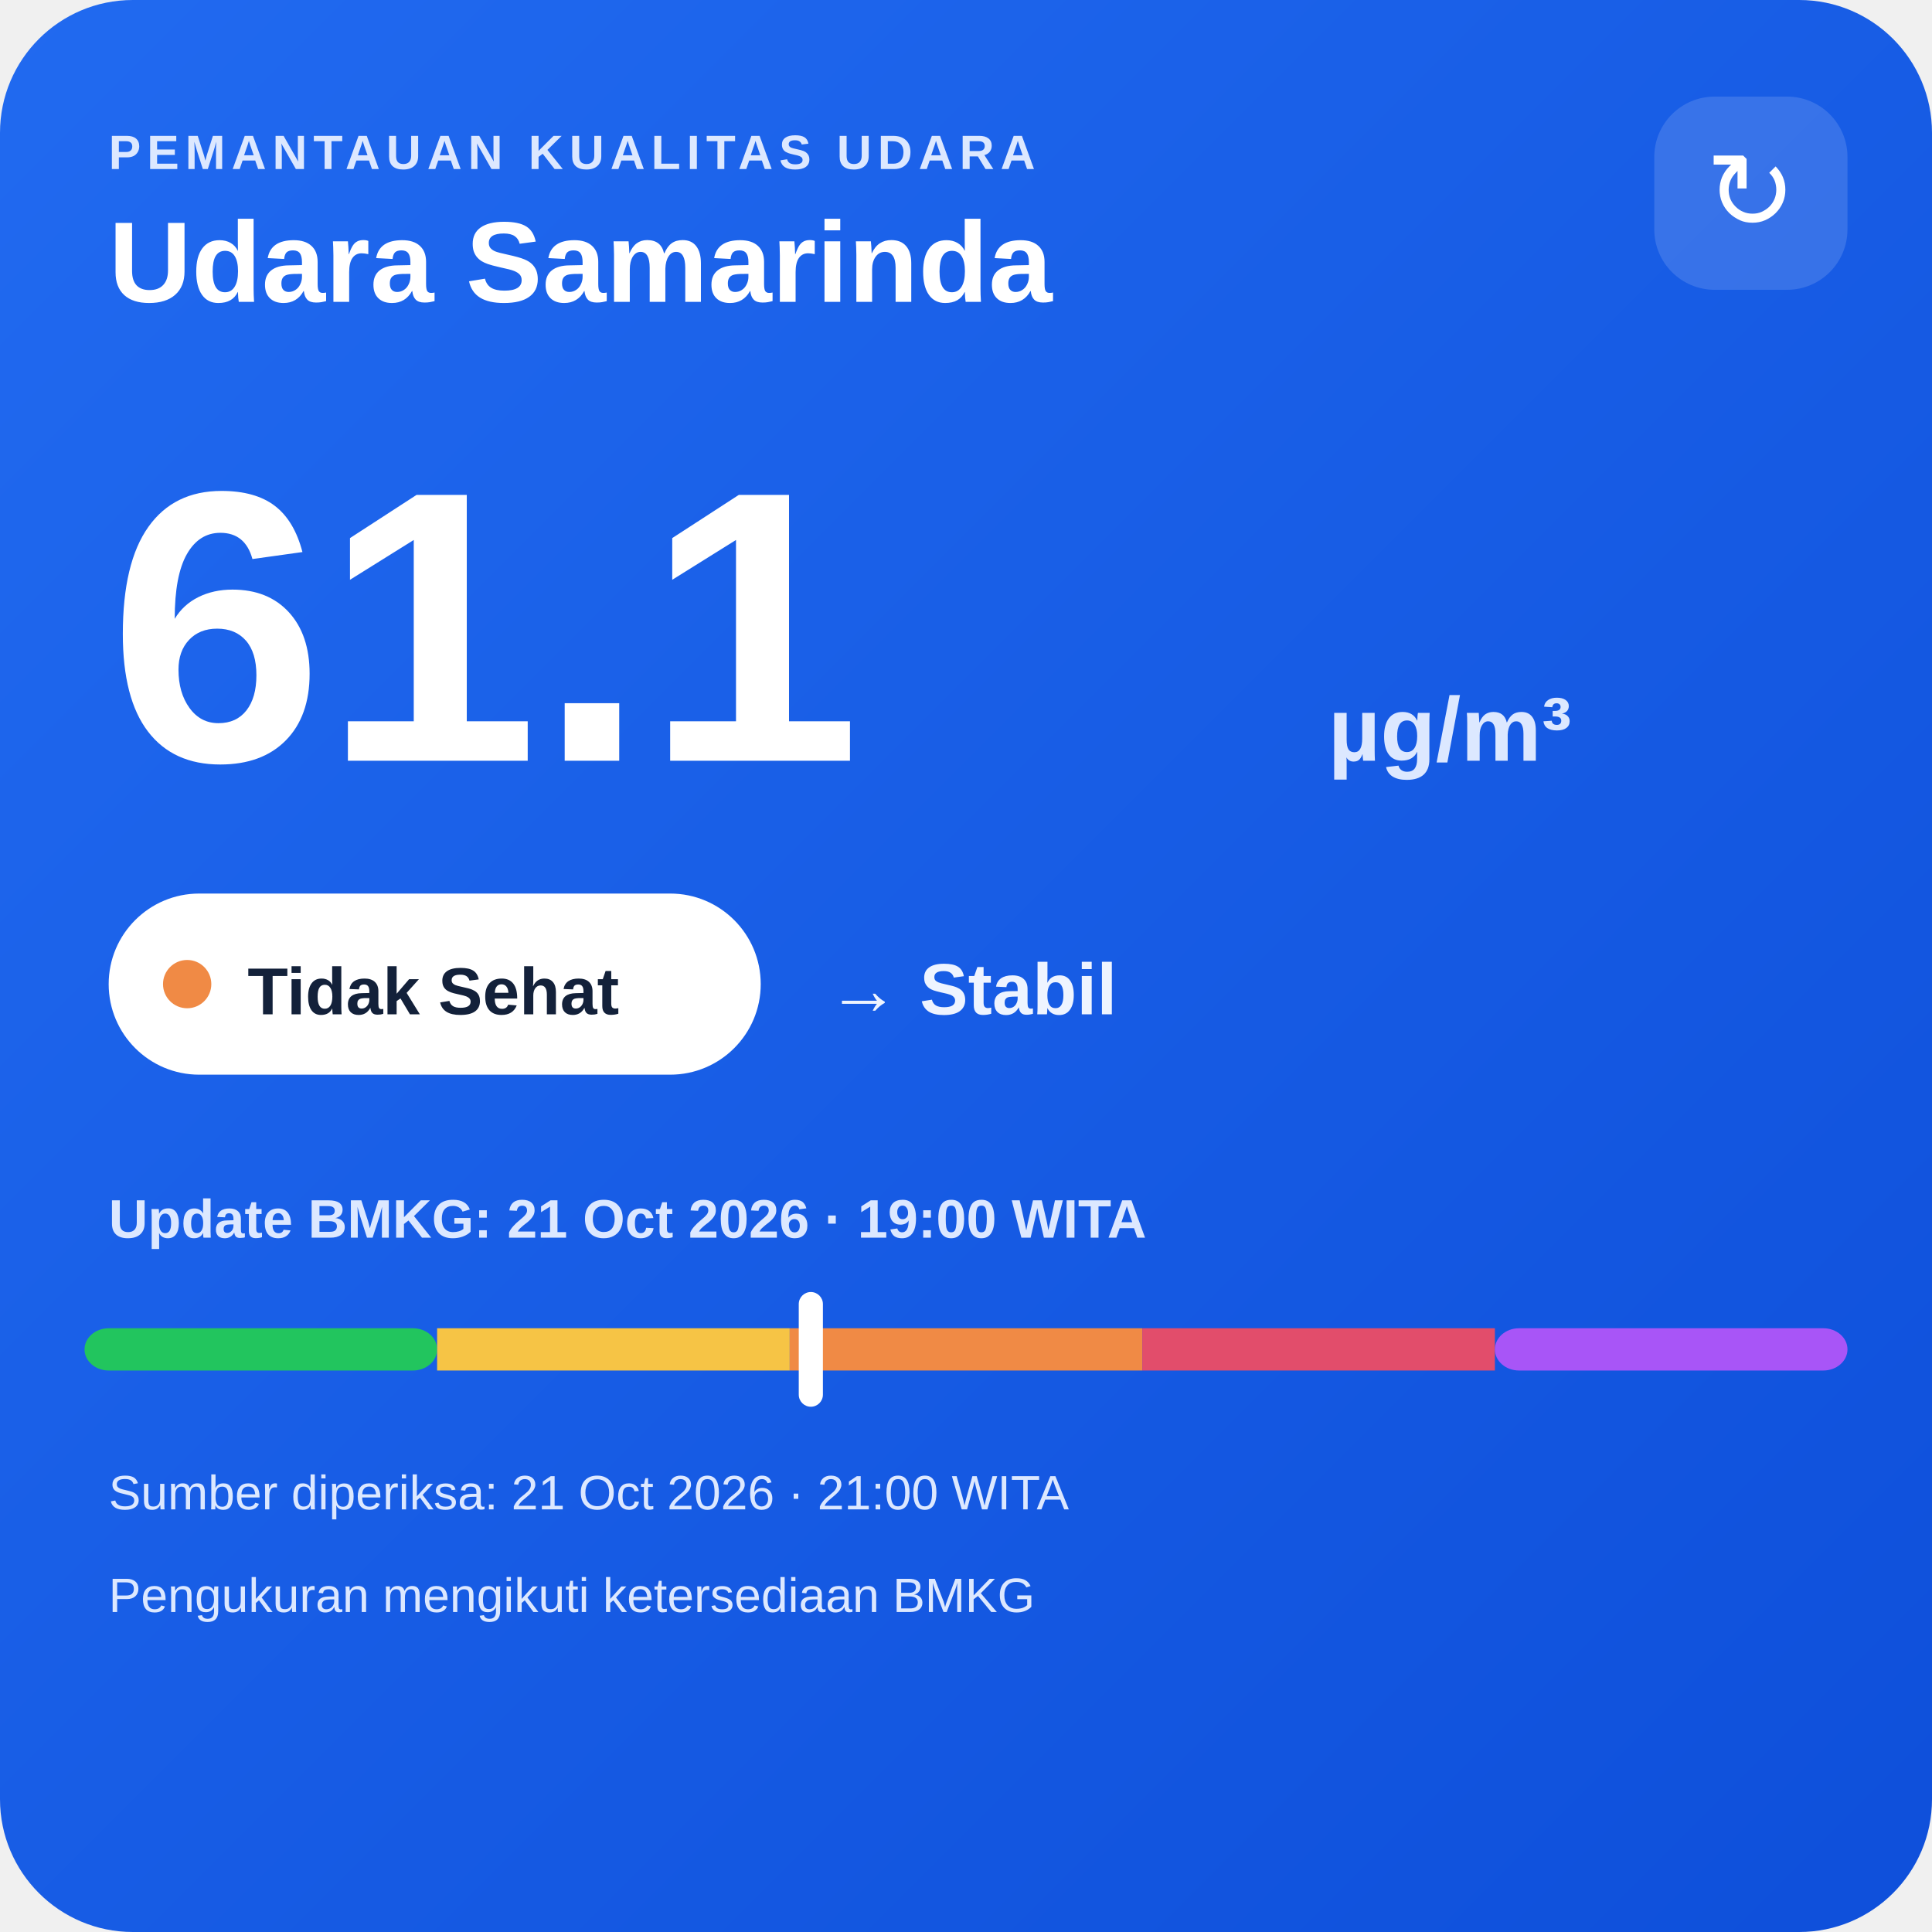
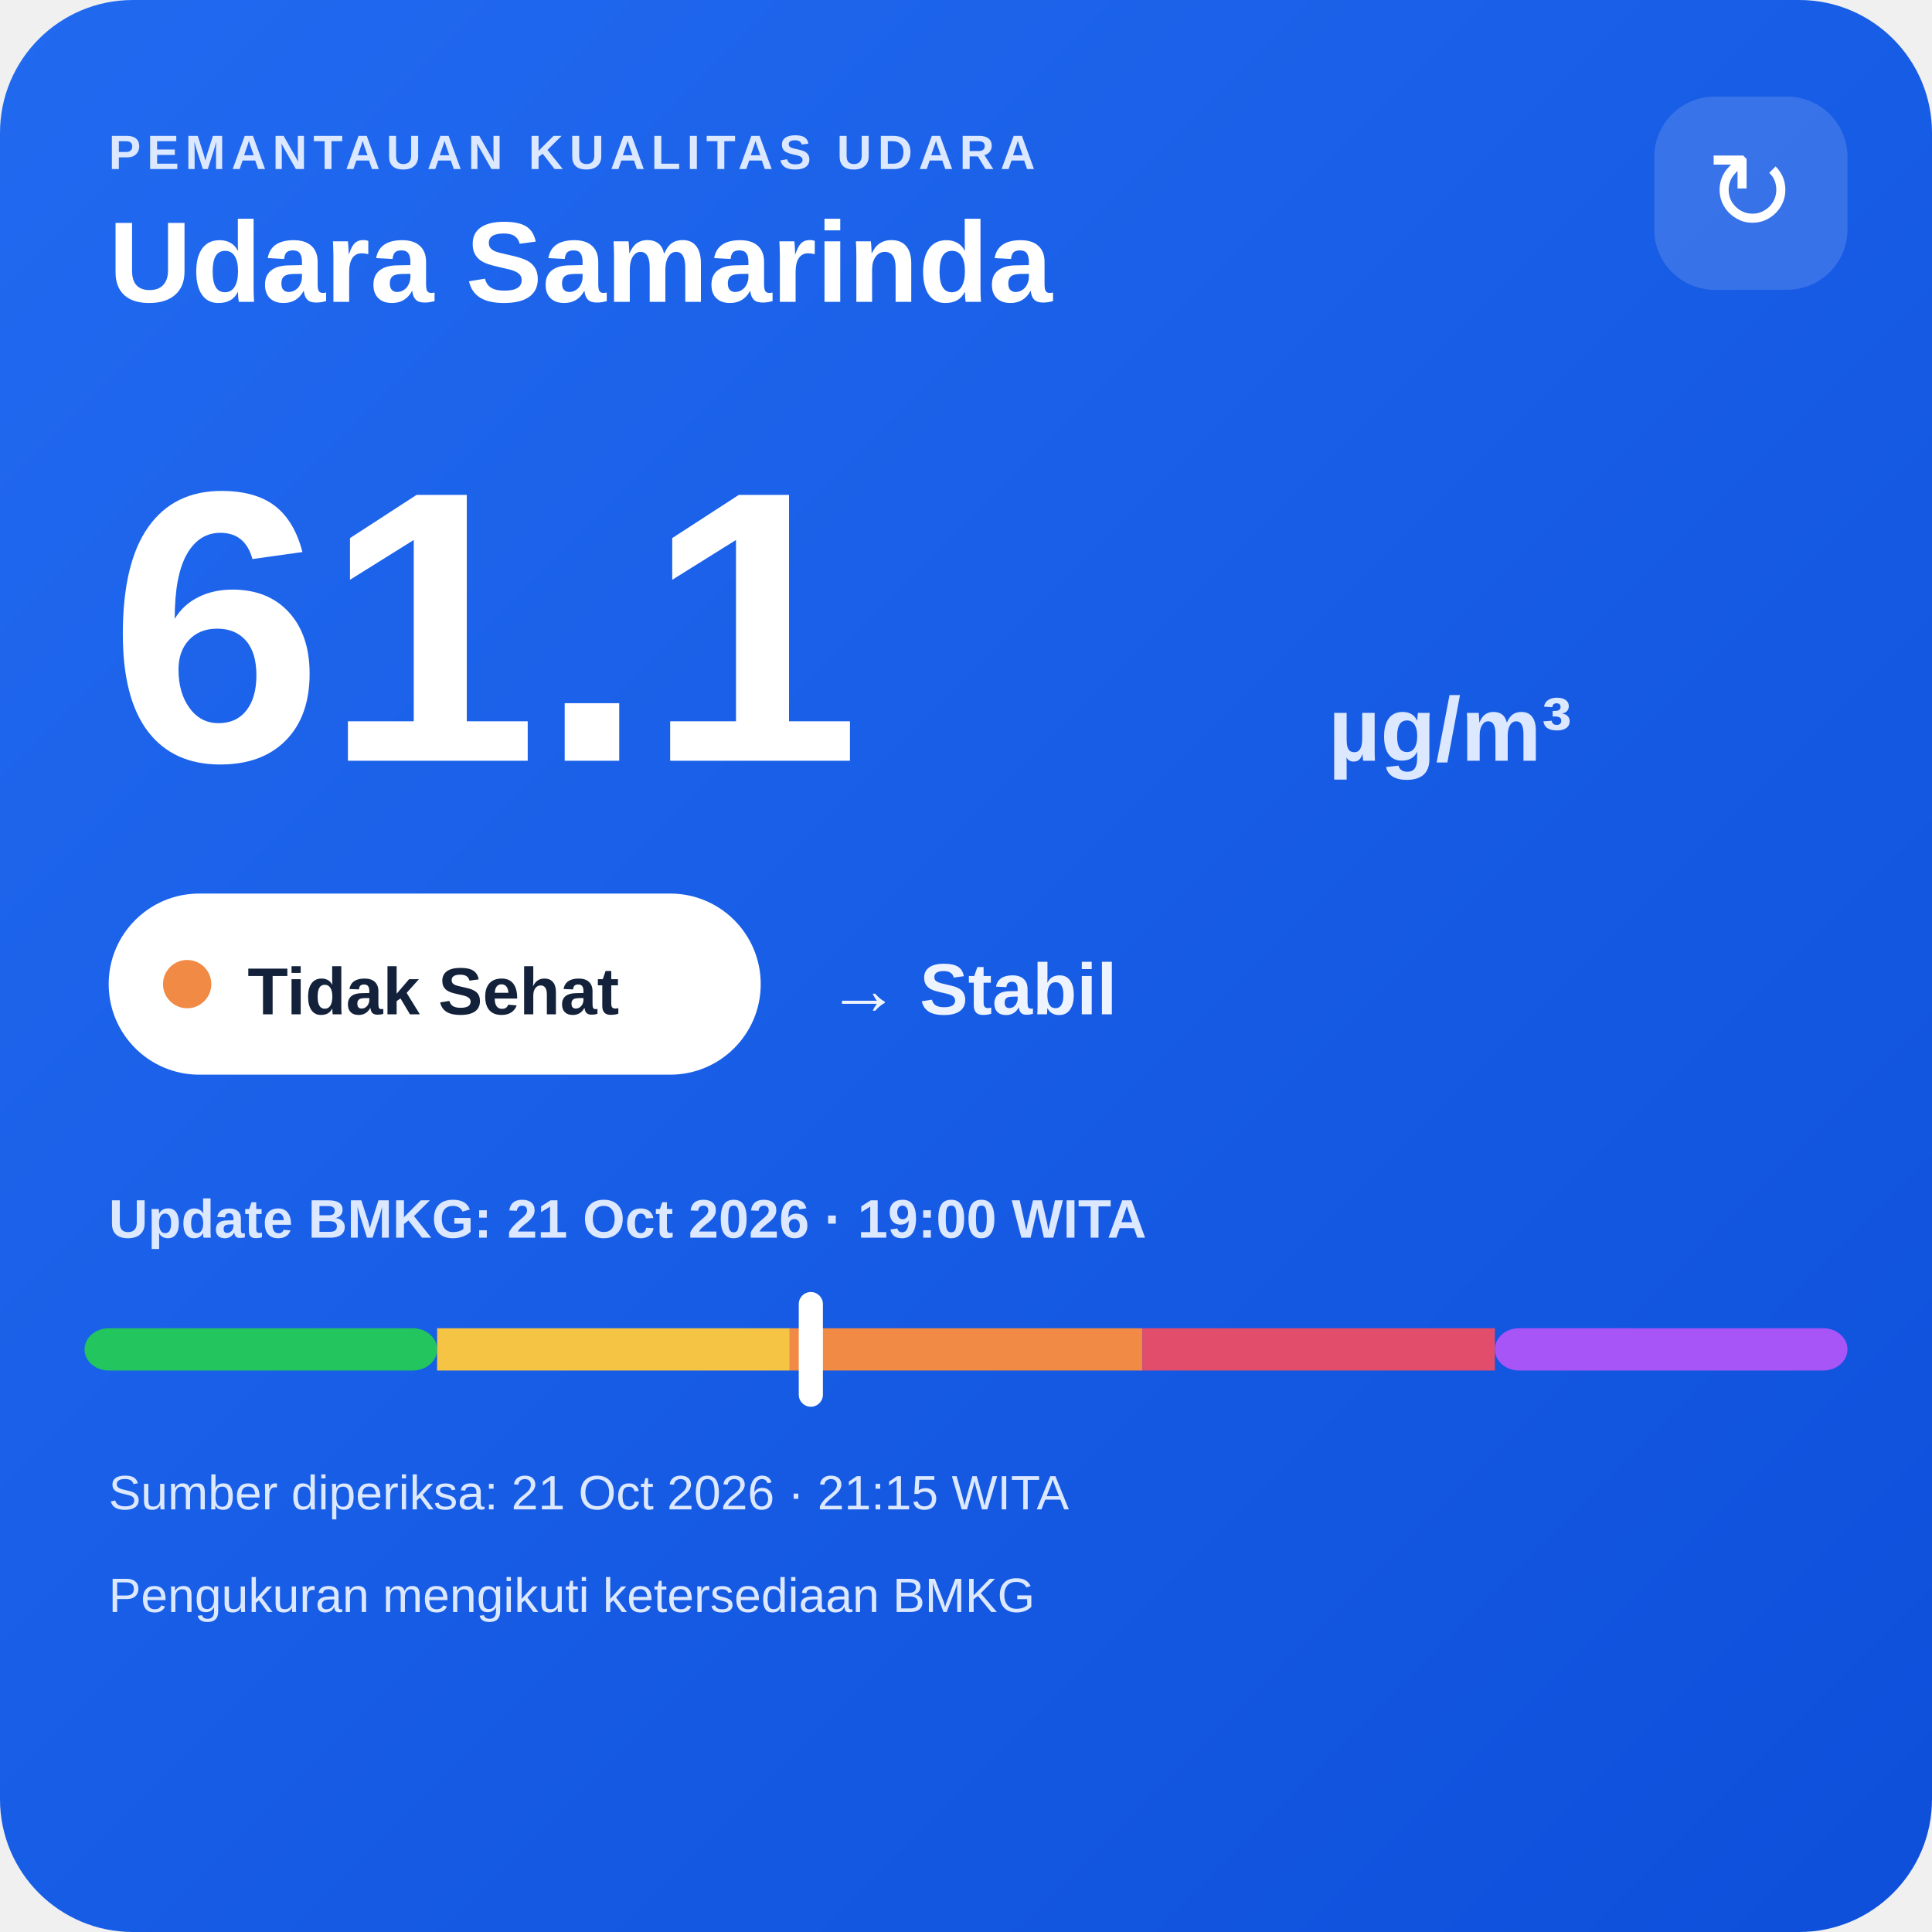
<svg xmlns="http://www.w3.org/2000/svg" width="320" height="320" viewBox="0 0 320 320">
  <defs>
    <linearGradient id="bg" x1="0" y1="0" x2="1" y2="1">
      <stop offset="0" stop-color="#216af0" />
      <stop offset="1" stop-color="#0e4fda" />
    </linearGradient>
  </defs>
  <rect width="320" height="320" rx="22" fill="url(#bg)" />
  <text x="18" y="28" fill="#dce8ff" font-family="Arial,sans-serif" font-size="8" font-weight="700" letter-spacing="1">PEMANTAUAN KUALITAS UDARA</text>
  <text x="18" y="50" fill="#ffffff" font-family="Arial,sans-serif" font-size="19" font-weight="700">Udara Samarinda</text>
  <rect x="274" y="16" width="32" height="32" rx="10" fill="#ffffff" fill-opacity=".14" />
  <text x="290" y="38" text-anchor="middle" fill="#ffffff" font-family="Arial,sans-serif" font-size="18">↻</text>
  <text x="18" y="126" fill="#ffffff" font-family="Arial,sans-serif" font-size="64" font-weight="800">61.1</text>
  <text x="220" y="126" fill="#dce8ff" font-family="Arial,sans-serif" font-size="15" font-weight="700">µg/m³</text>
  <rect x="18" y="148" width="108" height="30" rx="15" fill="#ffffff" />
  <circle cx="31" cy="163" r="4" fill="#f08a45" />
  <text x="41" y="168" fill="#13213a" font-family="Arial,sans-serif" font-size="11" font-weight="700">Tidak Sehat</text>
  <text x="137" y="168" fill="#eef4ff" font-family="Arial,sans-serif" font-size="12" font-weight="700">→ Stabil</text>
  <text x="18" y="205" fill="#dce8ff" font-family="Arial,sans-serif" font-size="9" font-weight="700">Update BMKG: 21 Oct 2026 · 19:00 WITA</text>
  <rect x="14" y="220" width="58.4" height="7" rx="4" fill="#22c55e" />
  <rect x="72.4" y="220" width="58.4" height="7" fill="#f6c445" />
  <rect x="130.8" y="220" width="58.4" height="7" fill="#f08a45" />
  <rect x="189.2" y="220" width="58.4" height="7" fill="#e24d6b" />
  <rect x="247.6" y="220" width="58.4" height="7" rx="4" fill="#a855f7" />
  <rect x="132.3" y="214" width="4" height="19" rx="2" fill="#ffffff" />
-   <text x="18" y="250" fill="#dce8ff" font-family="Arial,sans-serif" font-size="8">Sumber diperiksa: 21 Oct 2026 · 21:00 WITA</text>
+   <text x="18" y="250" fill="#dce8ff" font-family="Arial,sans-serif" font-size="8">Sumber diperiksa: 21 Oct 2026 · 21:15 WITA</text>
  <text x="18" y="267" fill="#dce8ff" font-family="Arial,sans-serif" font-size="8">Pengukuran mengikuti ketersediaan BMKG</text>
</svg>
